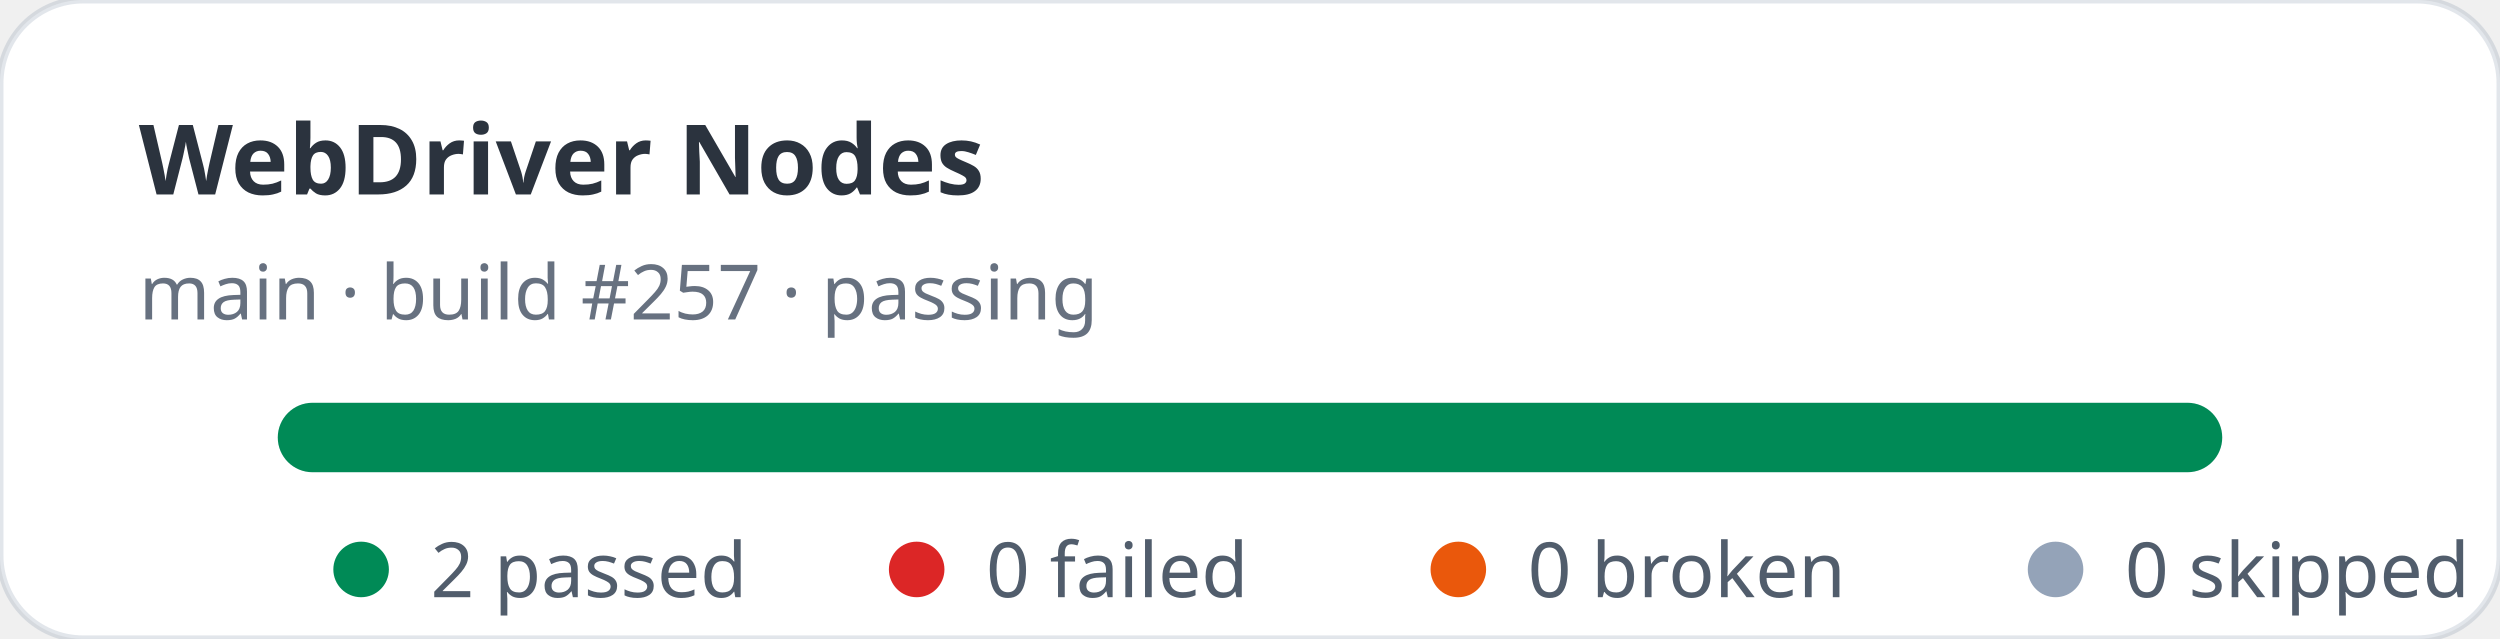
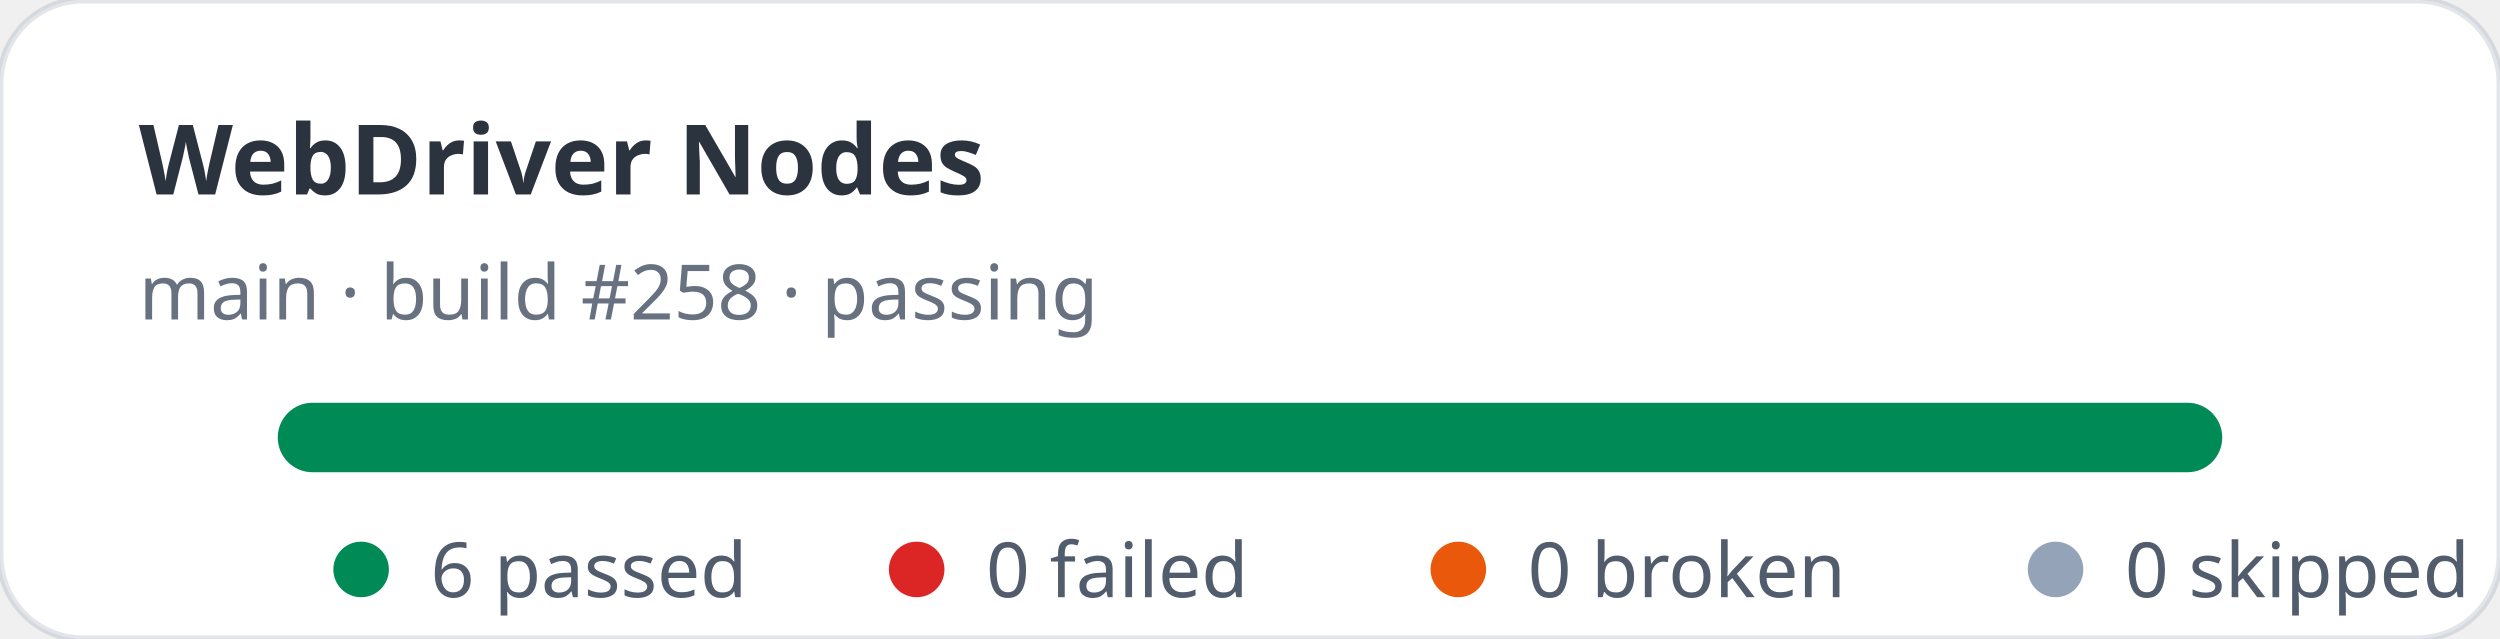
- <svg xmlns="http://www.w3.org/2000/svg" width="360" height="92" viewBox="0 0 360 92" role="img" aria-label="WebDriver Nodes stats: 2 passed, 0 failed">
+ <svg xmlns="http://www.w3.org/2000/svg" width="360" height="92" viewBox="0 0 360 92" role="img" aria-label="WebDriver Nodes stats: 6 passed, 0 failed">
  <rect width="360" height="92" rx="12" fill="#ffffff" stroke="rgba(11,48,86,0.12)" />
  <text x="20" y="28" fill="rgba(1,10,24,0.83)" font-family="ui-sans-serif,system-ui,sans-serif" font-size="14" font-weight="700">WebDriver Nodes</text>
-   <text x="20" y="46" fill="rgba(2,19,44,0.6)" font-family="ui-sans-serif,system-ui,sans-serif" font-size="11">main · build #257 · passing</text>
+   <text x="20" y="46" fill="rgba(2,19,44,0.6)" font-family="ui-sans-serif,system-ui,sans-serif" font-size="11">main · build #258 · passing</text>
  <rect x="40" y="58" width="280" height="10" rx="5" fill="#e2e8f0" />
  <rect x="40" y="58" width="280" height="10" rx="5" fill="#008a56" />
  <g font-family="ui-sans-serif,system-ui,sans-serif" font-size="11" fill="rgba(1,18,40,0.68)">
    <circle cx="52" cy="82" r="4" fill="#008a56" />
-     <text x="62" y="86">2 passed</text>
+     <text x="62" y="86">6 passed</text>
    <circle cx="132" cy="82" r="4" fill="#dc2626" />
    <text x="142" y="86">0 failed</text>
    <circle cx="210" cy="82" r="4" fill="#ea580c" />
    <text x="220" y="86">0 broken</text>
    <circle cx="296" cy="82" r="4" fill="#94a3b8" />
    <text x="306" y="86">0 skipped</text>
  </g>
</svg>
